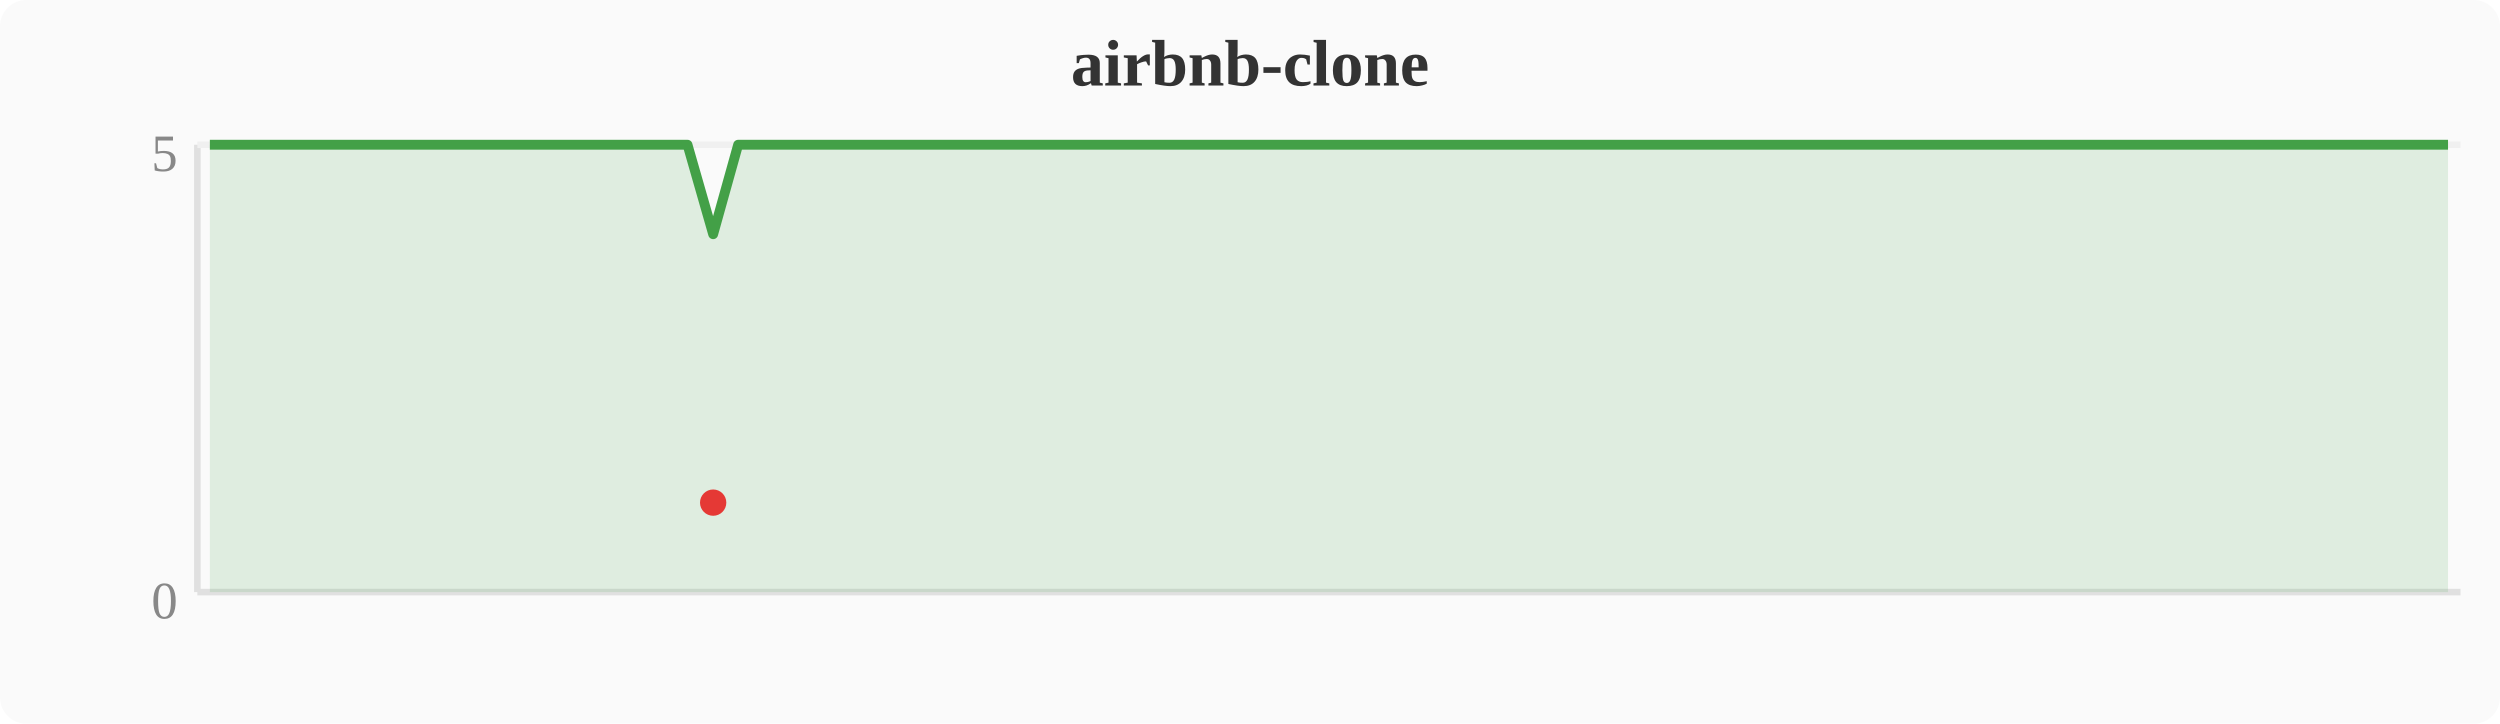
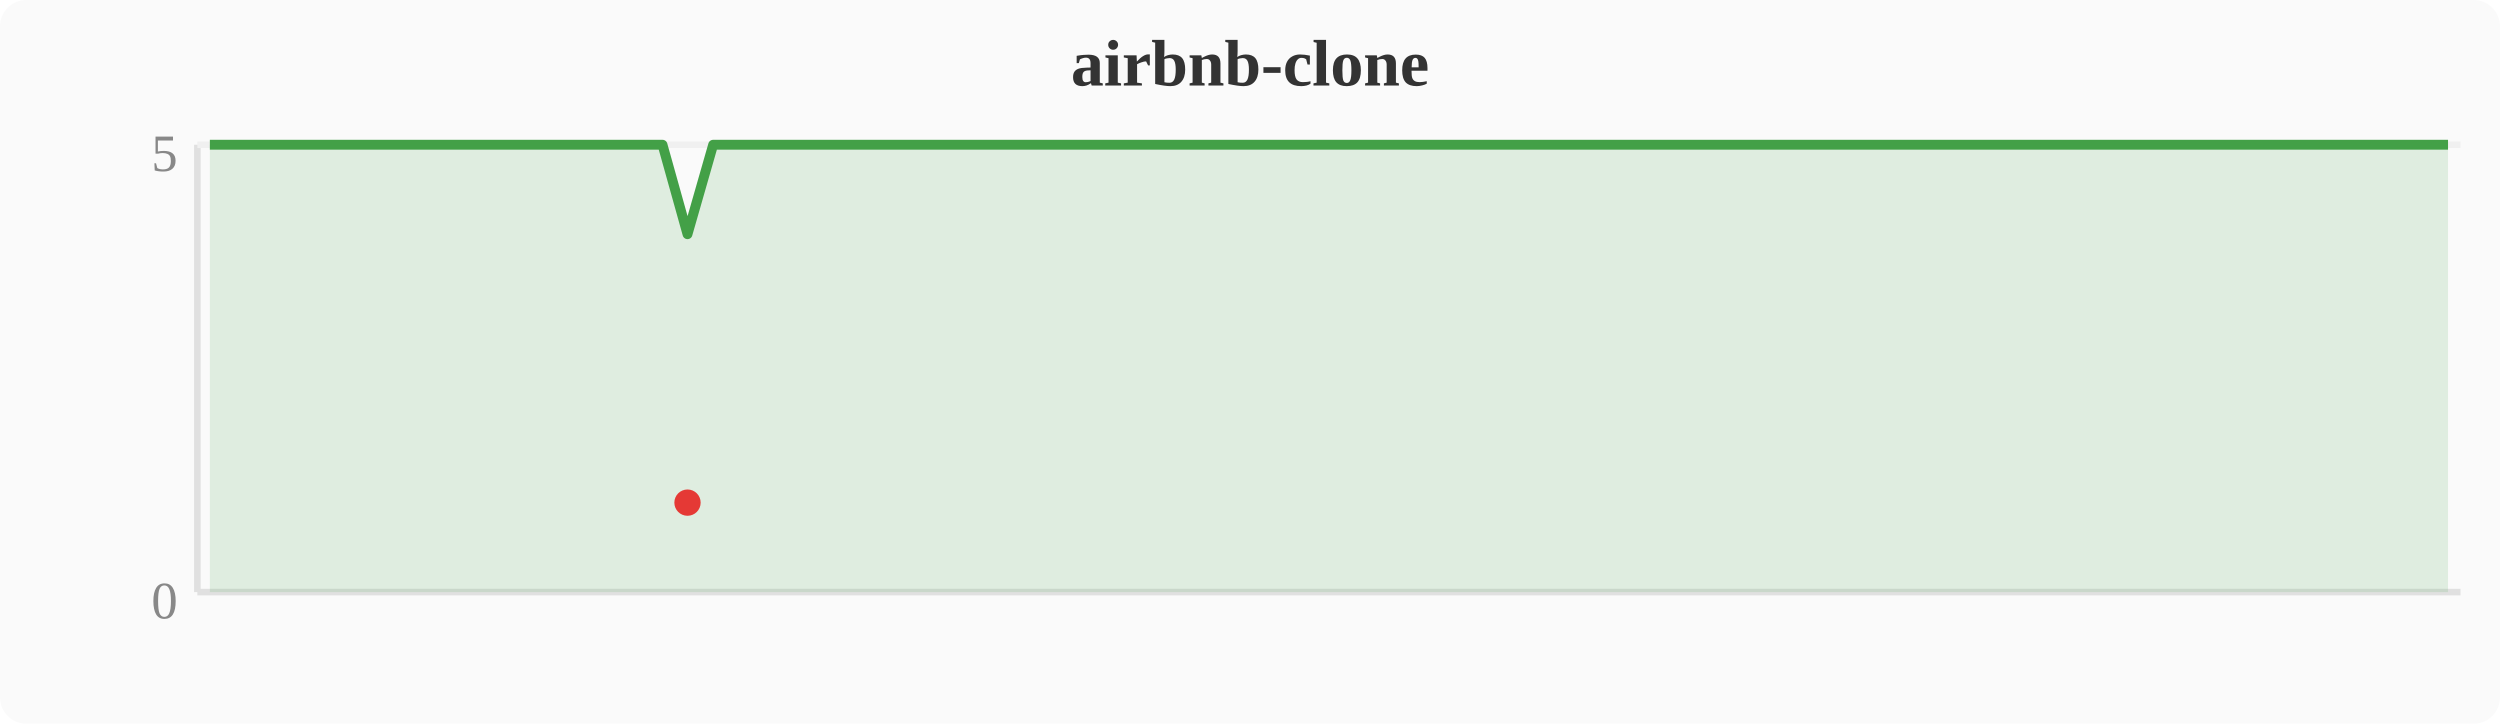
<svg xmlns="http://www.w3.org/2000/svg" width="380" height="110" viewBox="0 0 380 110">
  <rect width="380" height="110" fill="#fafafa" rx="4" />
  <text x="190" y="13" text-anchor="middle" font-size="10" font-weight="bold" fill="#333">airbnb-clone</text>
  <line x1="30" y1="22" x2="30" y2="90" stroke="#e0e0e0" stroke-width="1" />
  <line x1="30" y1="90" x2="374" y2="90" stroke="#e0e0e0" stroke-width="1" />
  <line x1="30" y1="22" x2="374" y2="22" stroke="#f0f0f0" stroke-width="1" />
  <text x="27" y="94" text-anchor="end" font-size="8" fill="#888">0</text>
  <text x="27" y="26" text-anchor="end" font-size="8" fill="#888">5</text>
-   <polygon points="31.9,22.0 35.7,22.0 39.6,22.0 43.4,22.0 47.2,22.0 51.0,22.0 54.8,22.0 58.7,22.0 62.5,22.0 66.3,22.0 70.1,22.0 74.0,22.0 77.8,22.0 81.6,22.0 85.4,22.0 89.2,22.0 93.1,22.0 96.9,22.0 100.7,22.0 104.5,22.0 108.4,35.6 112.2,22.0 116.0,22.0 119.8,22.0 123.6,22.0 127.5,22.0 131.3,22.0 135.1,22.0 138.9,22.0 142.8,22.0 146.6,22.0 150.4,22.0 154.2,22.0 158.0,22.0 161.9,22.0 165.7,22.0 169.5,22.0 173.3,22.0 177.2,22.0 181.0,22.0 184.8,22.0 188.6,22.0 192.4,22.0 196.3,22.0 200.1,22.0 203.9,22.0 207.7,22.0 211.6,22.0 215.4,22.0 219.2,22.0 223.0,22.0 226.8,22.0 230.7,22.0 234.5,22.0 238.3,22.0 242.1,22.0 246.0,22.0 249.8,22.0 253.6,22.0 257.4,22.0 261.2,22.0 265.1,22.0 268.9,22.0 272.7,22.0 276.5,22.0 280.4,22.0 284.2,22.0 288.0,22.0 291.8,22.0 295.6,22.0 299.5,22.0 303.3,22.0 307.1,22.0 310.9,22.0 314.8,22.0 318.6,22.0 322.4,22.0 326.2,22.0 330.0,22.0 333.9,22.0 337.7,22.0 341.5,22.0 345.3,22.0 349.2,22.0 353.0,22.0 356.8,22.0 360.6,22.0 364.4,22.0 368.3,22.0 372.1,22.0 372.1,90 31.9,90" fill="#43a047" opacity="0.15" />
-   <polyline points="31.9,22.0 35.7,22.0 39.6,22.0 43.4,22.0 47.2,22.0 51.0,22.0 54.8,22.0 58.7,22.0 62.5,22.0 66.3,22.0 70.1,22.0 74.0,22.0 77.8,22.0 81.6,22.0 85.4,22.0 89.2,22.0 93.1,22.0 96.9,22.0 100.7,22.0 104.5,22.0 108.4,35.6 112.2,22.0 116.0,22.0 119.8,22.0 123.6,22.0 127.5,22.0 131.3,22.0 135.1,22.0 138.9,22.0 142.8,22.0 146.6,22.0 150.4,22.0 154.2,22.0 158.0,22.0 161.9,22.0 165.7,22.0 169.5,22.0 173.3,22.0 177.2,22.0 181.0,22.0 184.8,22.0 188.6,22.0 192.4,22.0 196.3,22.0 200.1,22.0 203.9,22.0 207.7,22.0 211.6,22.0 215.4,22.0 219.2,22.0 223.0,22.0 226.8,22.0 230.7,22.0 234.5,22.0 238.3,22.0 242.1,22.0 246.0,22.0 249.8,22.0 253.6,22.0 257.4,22.0 261.2,22.0 265.1,22.0 268.9,22.0 272.7,22.0 276.5,22.0 280.4,22.0 284.2,22.0 288.0,22.0 291.8,22.0 295.6,22.0 299.5,22.0 303.3,22.0 307.1,22.0 310.9,22.0 314.8,22.0 318.6,22.0 322.4,22.0 326.2,22.0 330.0,22.0 333.9,22.0 337.7,22.0 341.5,22.0 345.3,22.0 349.2,22.0 353.0,22.0 356.8,22.0 360.6,22.0 364.4,22.0 368.3,22.0 372.1,22.0" fill="none" stroke="#43a047" stroke-width="1.5" stroke-linejoin="round" />
-   <circle cx="108.4" cy="76.4" r="2" fill="#e53935" />
+   <polygon points="31.9,22.0 35.7,22.0 39.6,22.0 43.4,22.0 47.2,22.0 51.0,22.0 54.8,22.0 58.7,22.0 62.5,22.0 66.3,22.0 70.1,22.0 74.0,22.0 77.8,22.0 81.6,22.0 85.4,22.0 89.2,22.0 93.1,22.0 96.9,22.0 100.7,22.0 104.5,35.6 108.4,22.0 112.2,22.0 116.0,22.0 119.8,22.0 123.6,22.0 127.5,22.0 131.3,22.0 135.1,22.0 138.9,22.0 142.8,22.0 146.6,22.0 150.4,22.0 154.2,22.0 158.0,22.0 161.9,22.0 165.7,22.0 169.5,22.0 173.3,22.0 177.2,22.0 181.0,22.0 184.8,22.0 188.6,22.0 192.4,22.0 196.3,22.0 200.1,22.0 203.9,22.0 207.7,22.0 211.6,22.0 215.4,22.0 219.2,22.0 223.0,22.0 226.8,22.0 230.7,22.0 234.5,22.0 238.3,22.0 242.1,22.0 246.0,22.0 249.8,22.0 253.6,22.0 257.4,22.0 261.2,22.0 265.1,22.0 268.9,22.0 272.7,22.0 276.5,22.0 280.4,22.0 284.2,22.0 288.0,22.0 291.8,22.0 295.6,22.0 299.5,22.0 303.3,22.0 307.1,22.0 310.9,22.0 314.8,22.0 318.6,22.0 322.4,22.0 326.2,22.0 330.0,22.0 333.9,22.0 337.7,22.0 341.5,22.0 345.3,22.0 349.2,22.0 353.0,22.0 356.8,22.0 360.6,22.0 364.4,22.0 368.3,22.0 372.1,22.0 372.1,90 31.9,90" fill="#43a047" opacity="0.15" />
+   <polyline points="31.9,22.0 35.7,22.0 39.6,22.0 43.4,22.0 47.2,22.0 51.0,22.0 54.8,22.0 58.7,22.0 62.5,22.0 66.3,22.0 70.1,22.0 74.0,22.0 77.8,22.0 81.6,22.0 85.4,22.0 89.2,22.0 93.1,22.0 96.9,22.0 100.7,22.0 104.5,35.6 108.4,22.0 112.2,22.0 116.0,22.0 119.8,22.0 123.6,22.0 127.5,22.0 131.3,22.0 135.1,22.0 138.9,22.0 142.8,22.0 146.6,22.0 150.4,22.0 154.2,22.0 158.0,22.0 161.9,22.0 165.7,22.0 169.5,22.0 173.3,22.0 177.2,22.0 181.0,22.0 184.8,22.0 188.6,22.0 192.4,22.0 196.3,22.0 200.1,22.0 203.9,22.0 207.7,22.0 211.6,22.0 215.4,22.0 219.2,22.0 223.0,22.0 226.8,22.0 230.7,22.0 234.5,22.0 238.3,22.0 242.1,22.0 246.0,22.0 249.8,22.0 253.6,22.0 257.4,22.0 261.2,22.0 265.1,22.0 268.9,22.0 272.7,22.0 276.5,22.0 280.4,22.0 284.2,22.0 288.0,22.0 291.8,22.0 295.6,22.0 299.5,22.0 303.3,22.0 307.1,22.0 310.9,22.0 314.8,22.0 318.6,22.0 322.4,22.0 326.2,22.0 330.0,22.0 333.9,22.0 337.7,22.0 341.5,22.0 345.3,22.0 349.2,22.0 353.0,22.0 356.8,22.0 360.6,22.0 364.4,22.0 368.3,22.0 372.1,22.0" fill="none" stroke="#43a047" stroke-width="1.5" stroke-linejoin="round" />
+   <circle cx="104.5" cy="76.4" r="2" fill="#e53935" />
</svg>
